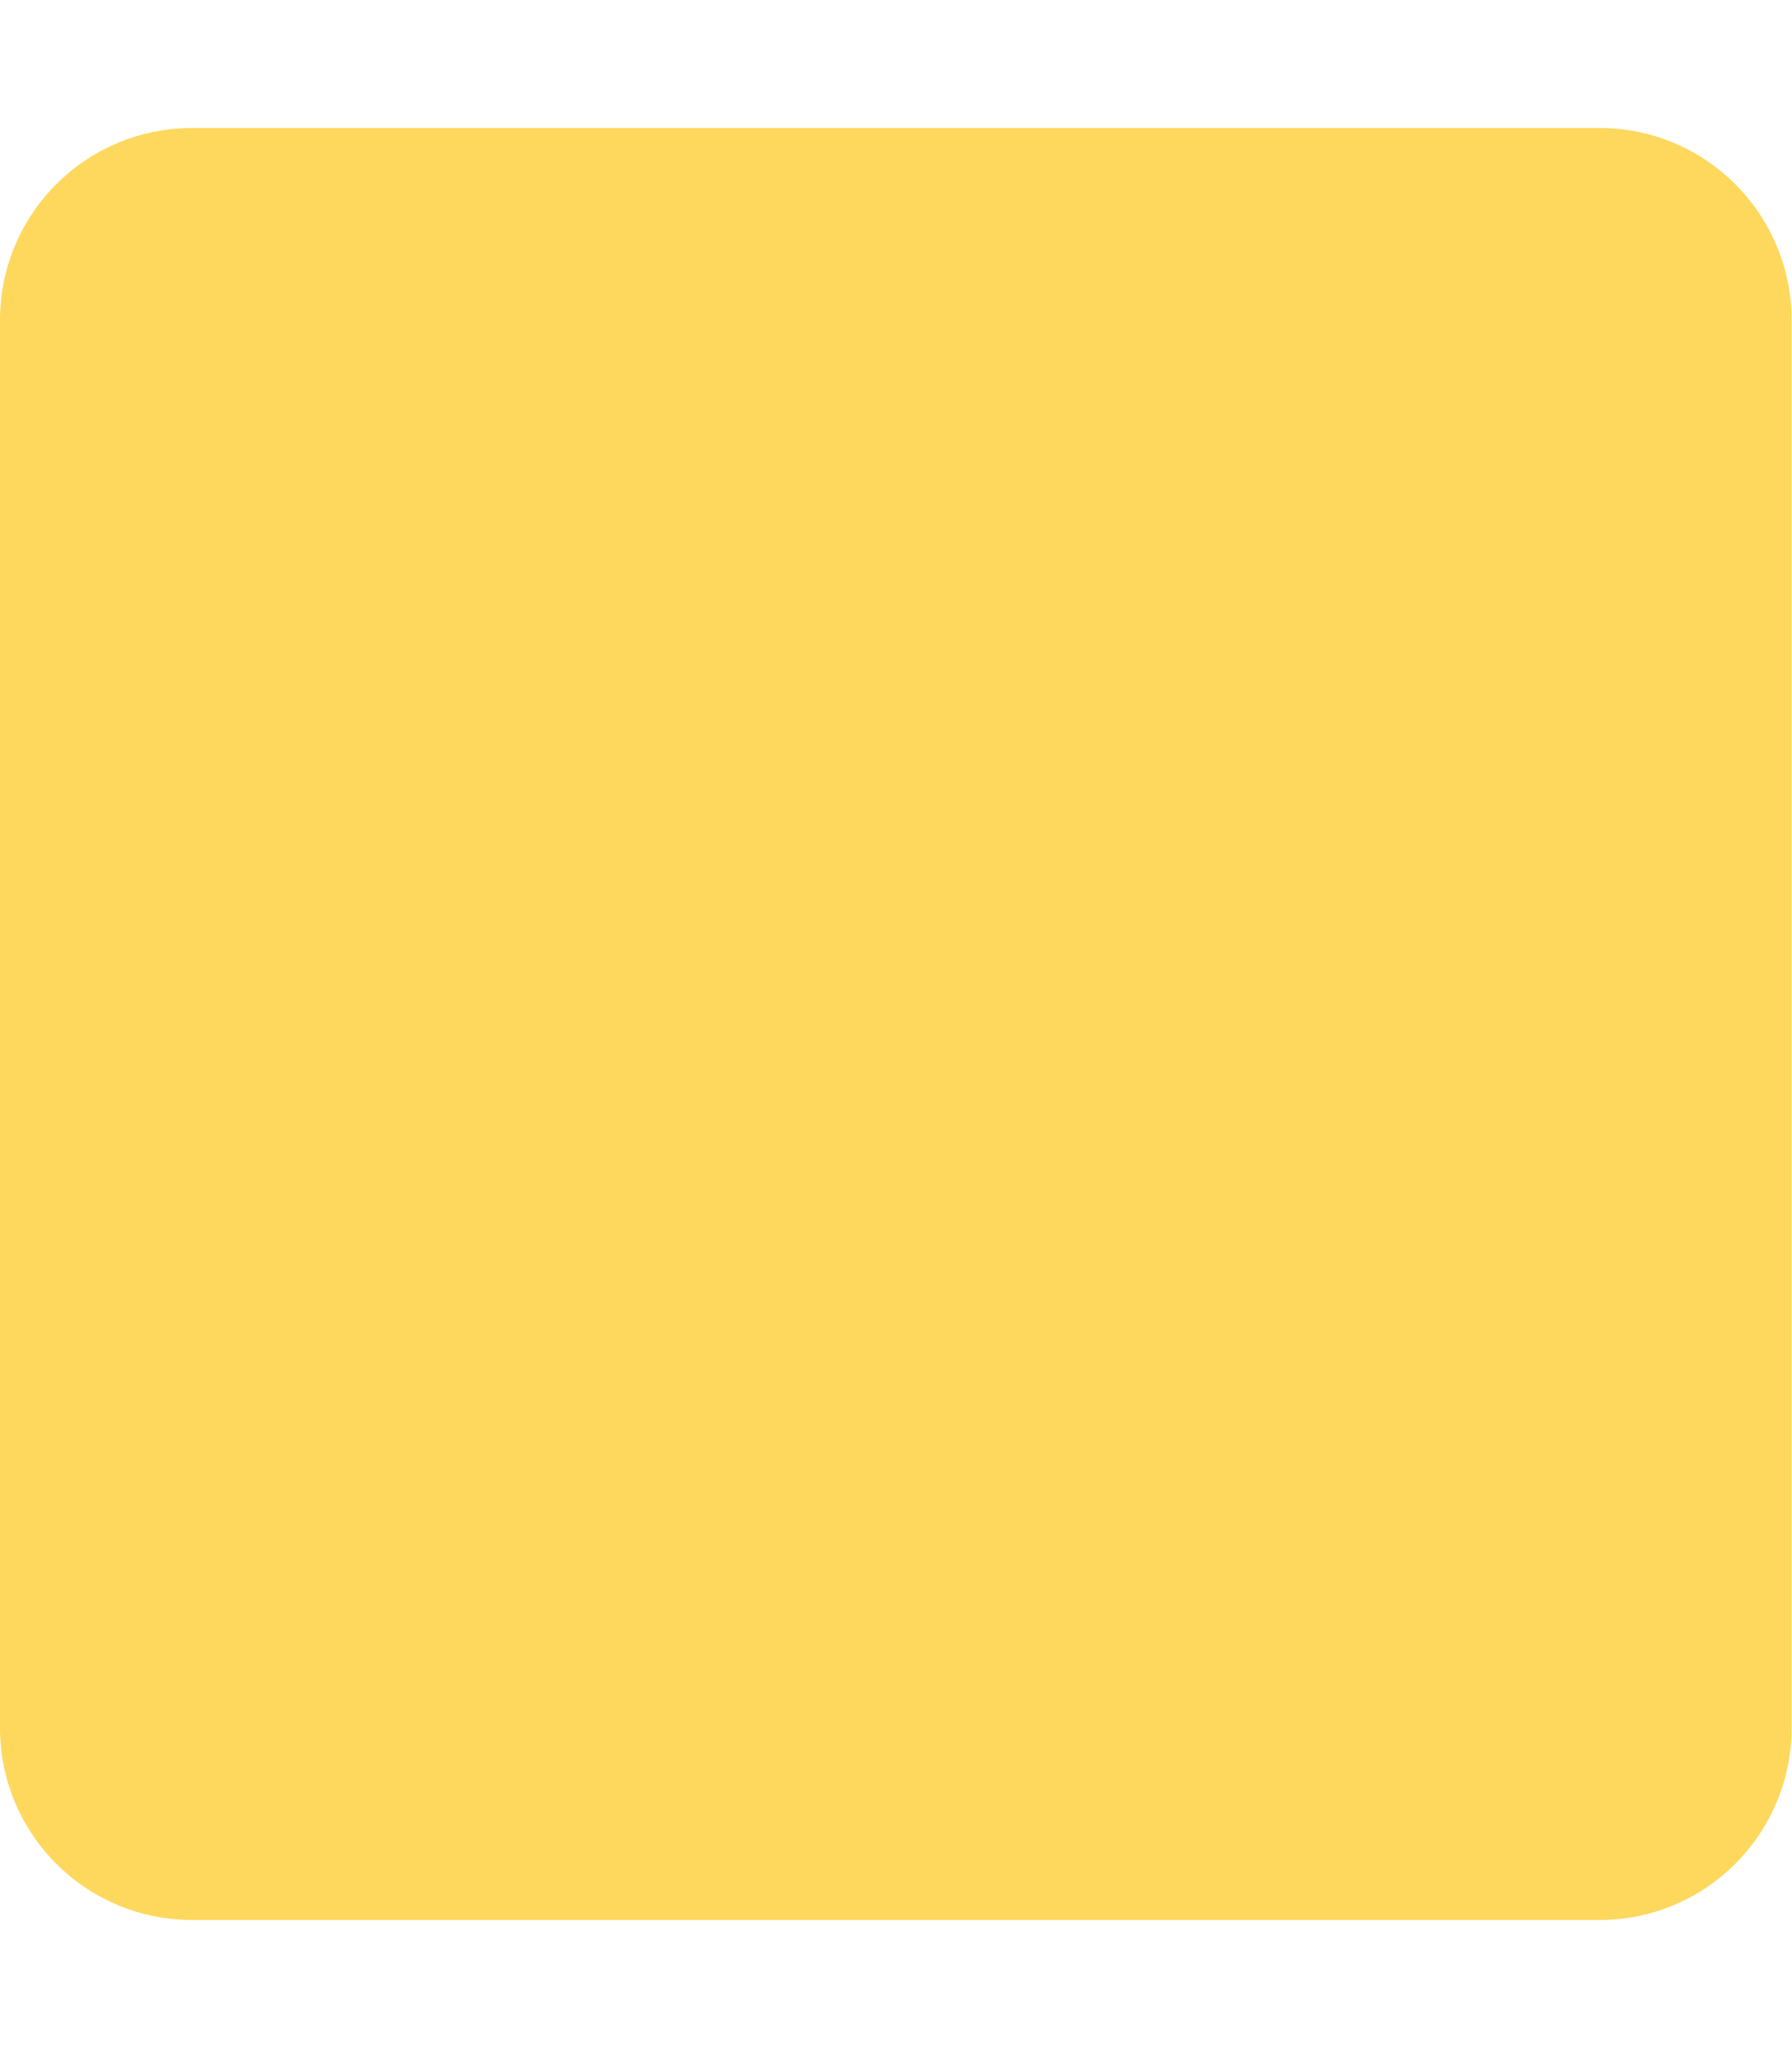
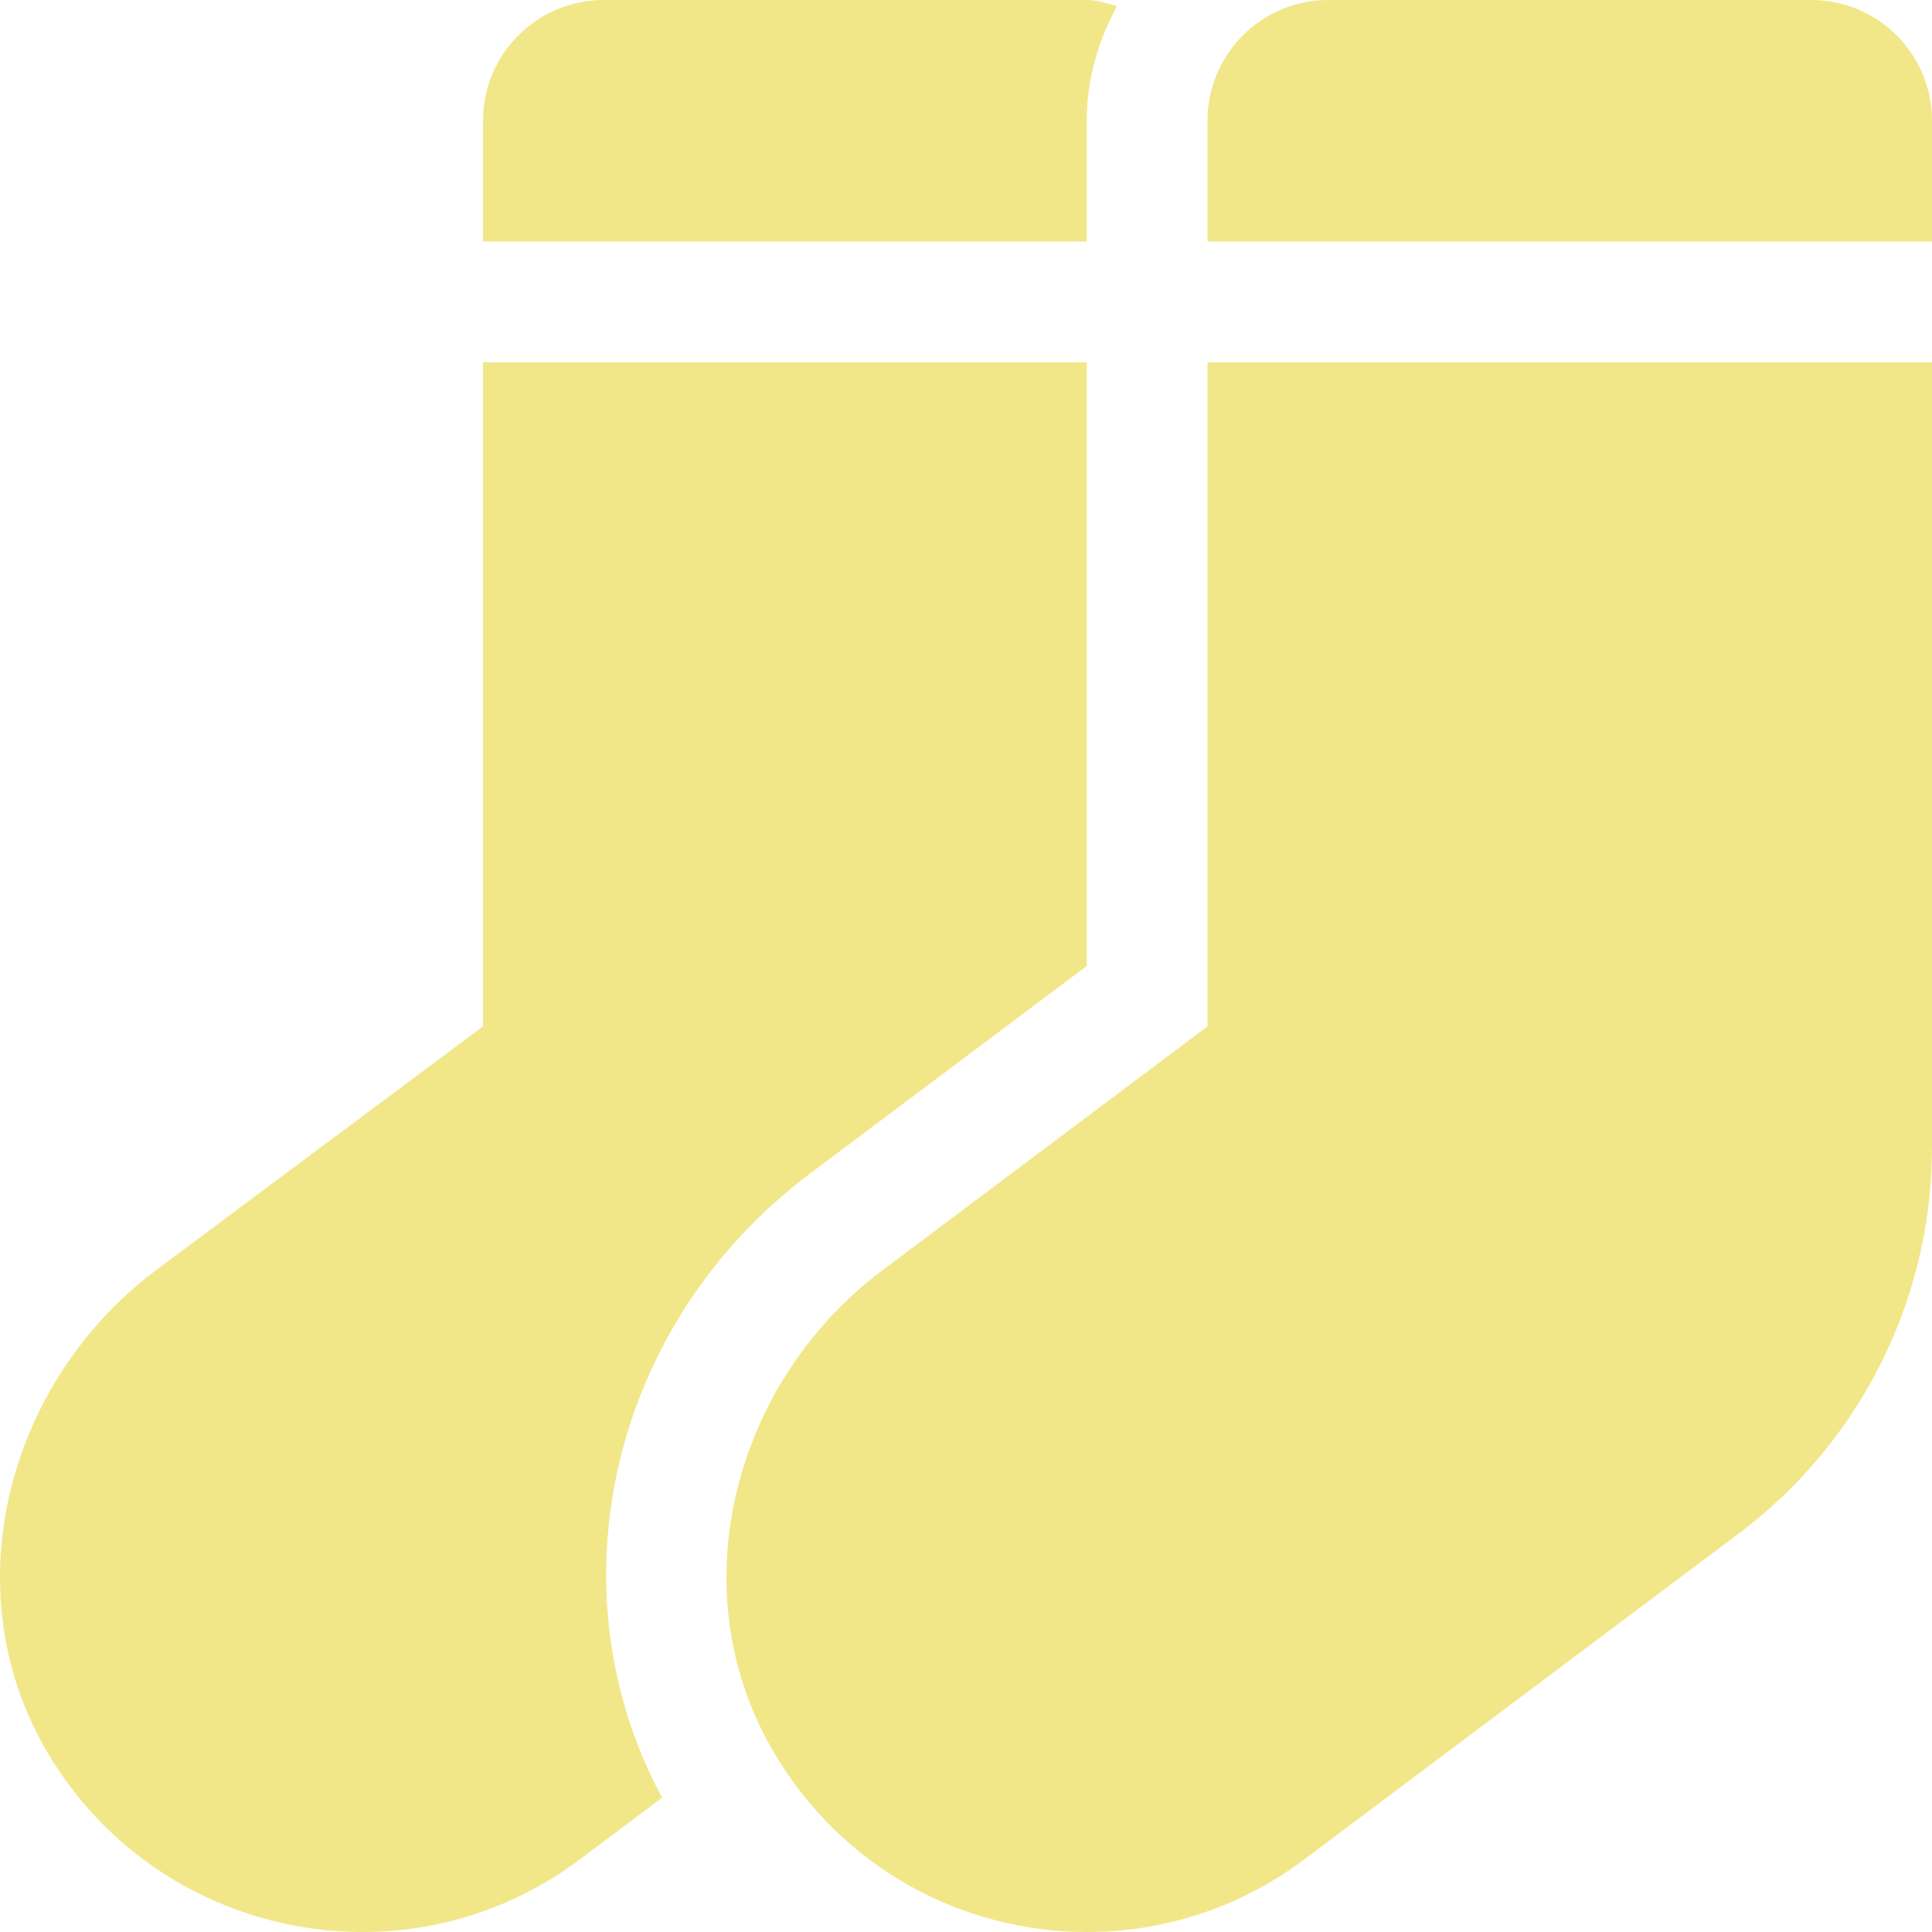
- <svg xmlns="http://www.w3.org/2000/svg" style="fill:#FED85D;" viewBox="0 0 448 512">
-   <path d="M400 32H48C21.5 32 0 53.5 0 80v352c0 26.5 21.5 48 48 48h352c26.5 0 48-21.5 48-48V80c0-26.5-21.5-48-48-48z" />
+ <svg xmlns="http://www.w3.org/2000/svg" style="fill:#F1E788;" viewBox="0 0 512 512">
+   <path d="M214.66 311.01L288 256V96H128v176l-86.65 64.61c-39.4 29.56-53.86 84.42-29.21 127.06C30.39 495.25 63.27 512 96.08 512c20.03 0 40.25-6.25 57.52-19.2l21.86-16.39c-29.85-55.38-13.54-125.84 39.2-165.4zM288 32c0-11.05 3.07-21.3 8.02-30.38C293.4.92 290.85 0 288 0H160c-17.67 0-32 14.33-32 32v32h160V32zM480 0H352c-17.67 0-32 14.33-32 32v32h192V32c0-17.67-14.33-32-32-32zM320 272l-86.13 64.61c-39.4 29.56-53.86 84.42-29.21 127.06 18.25 31.58 50.61 48.33 83.42 48.33 20.03 0 40.25-6.25 57.52-19.2l115.2-86.4A127.997 127.997 0 0 0 512 304V96H320v176z" />
</svg>
